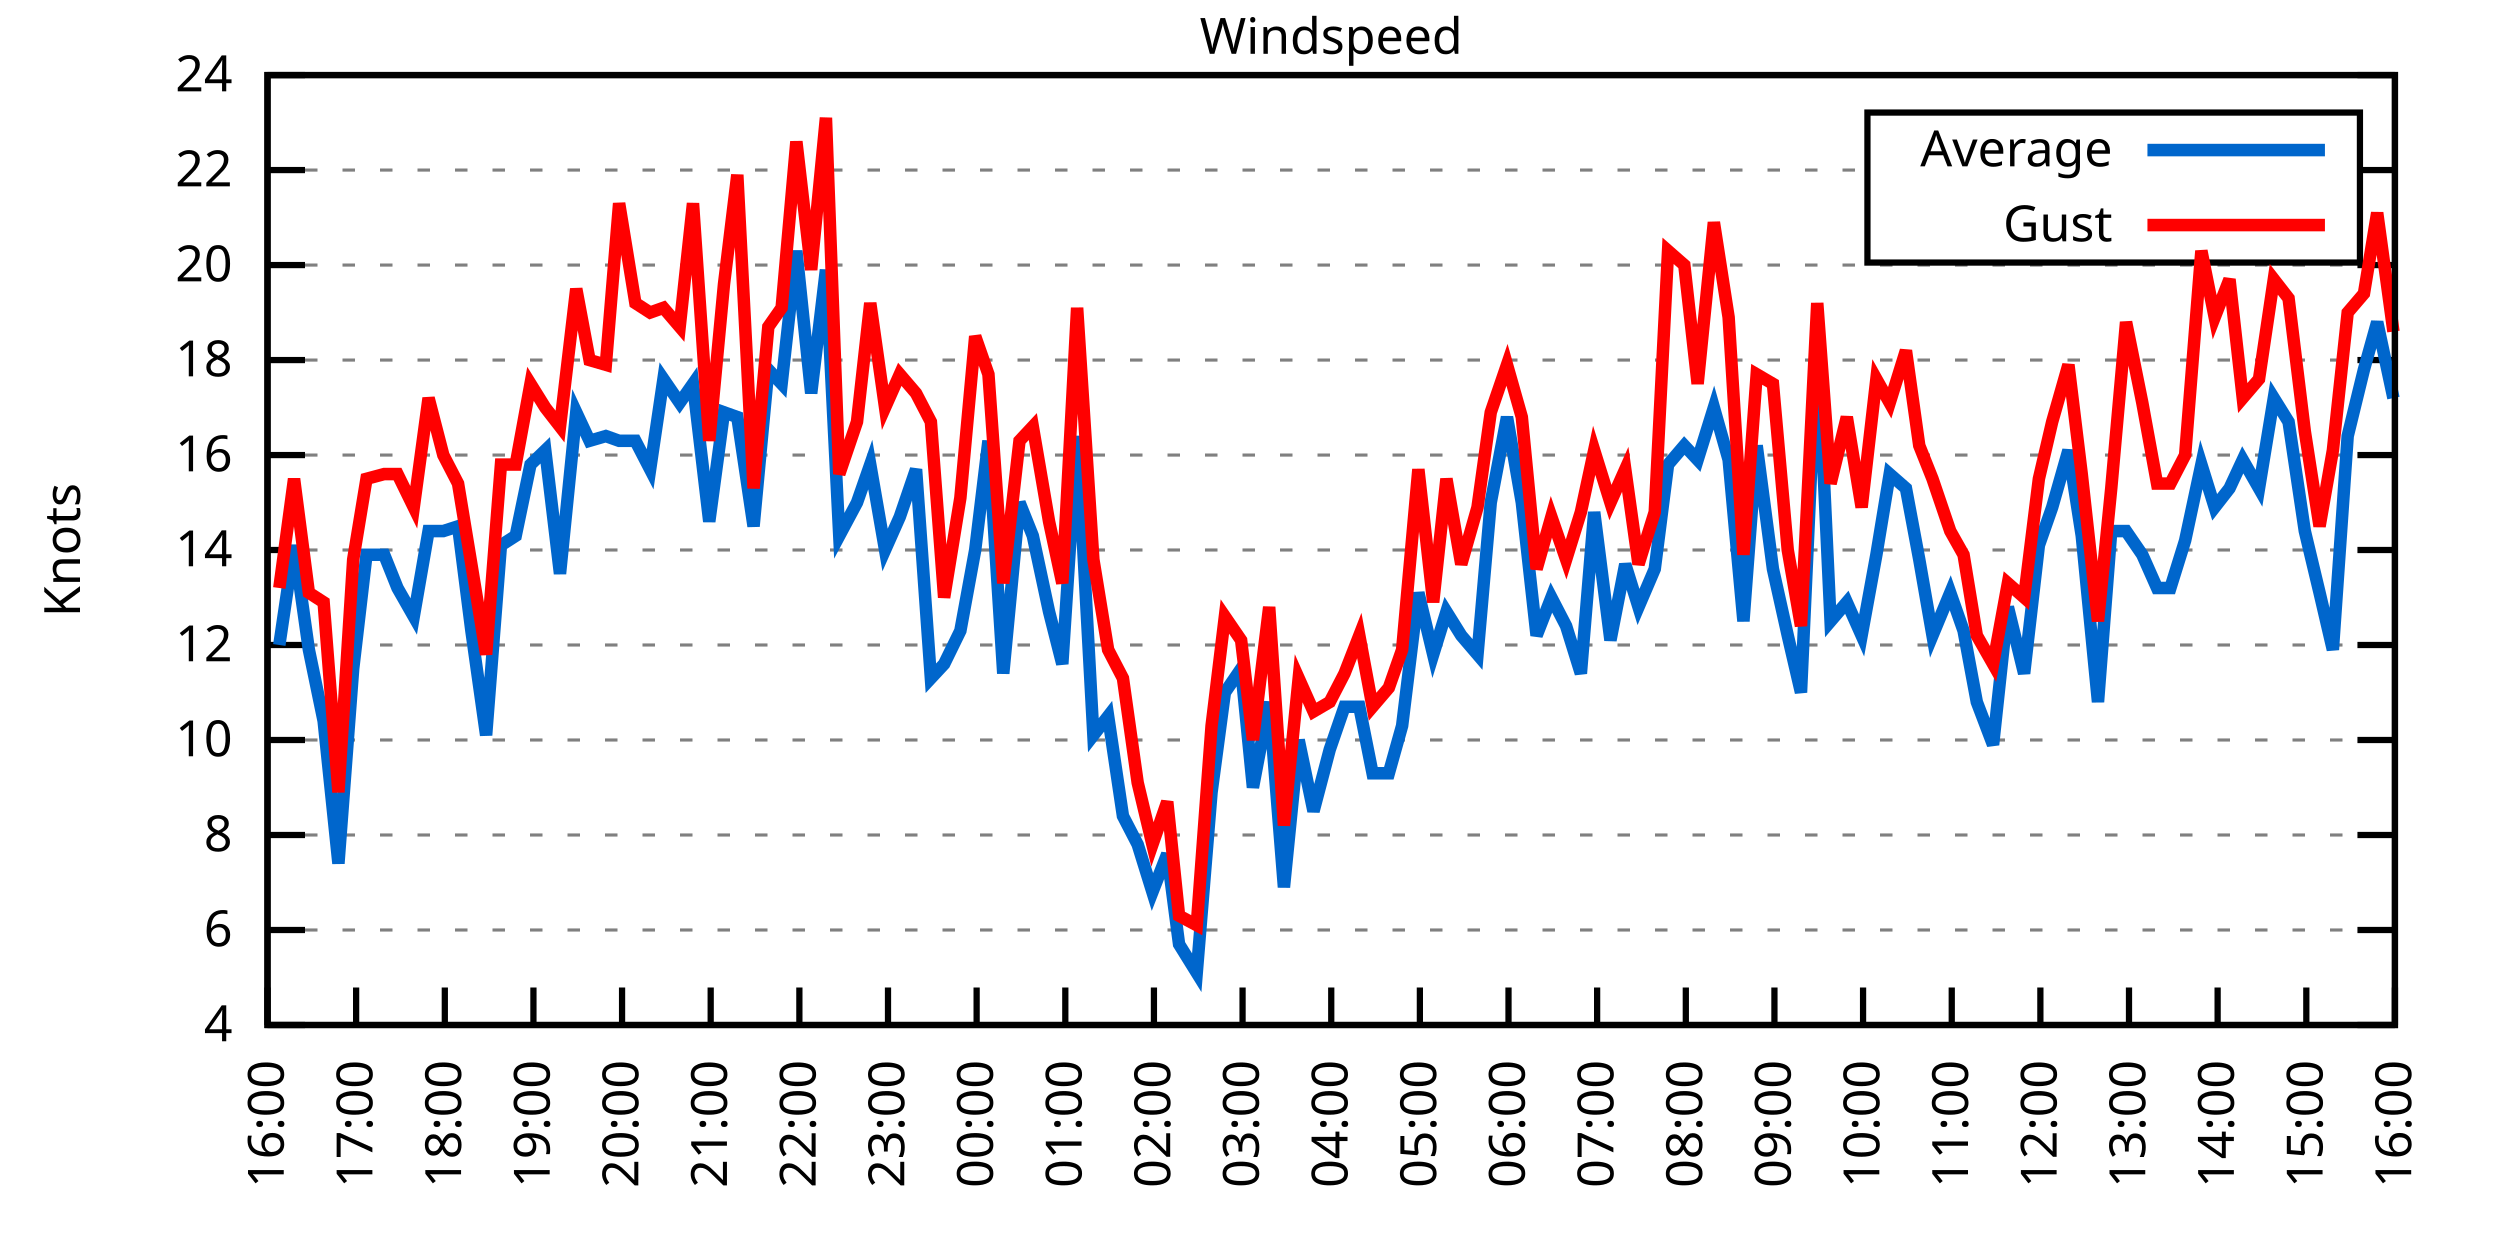
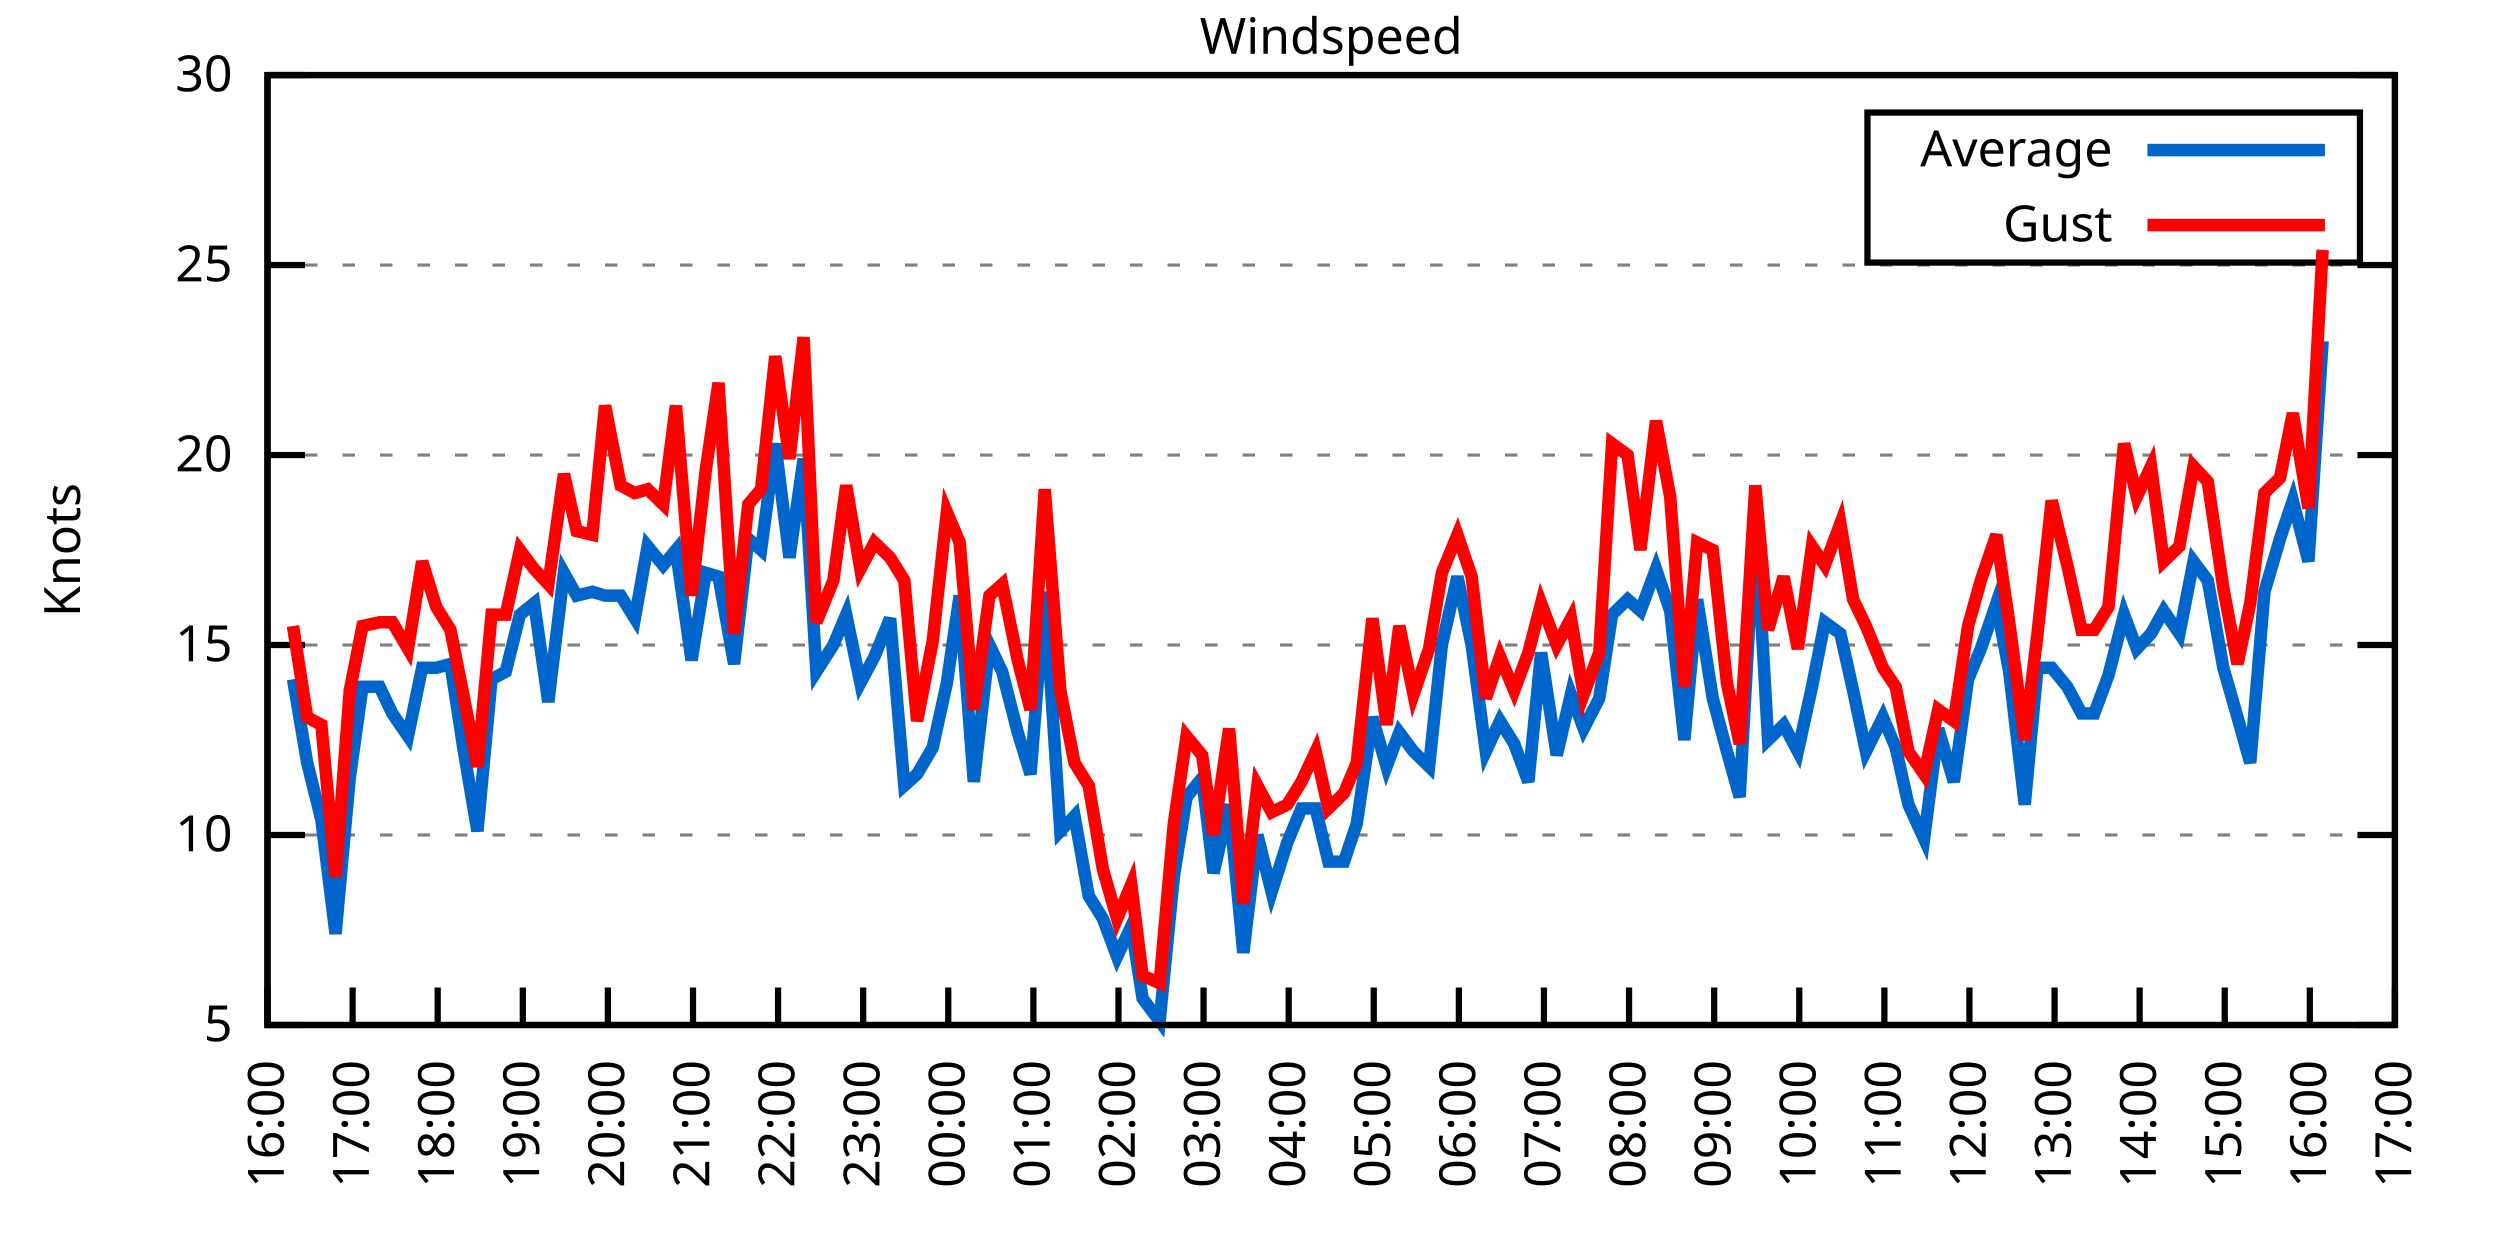
<svg xmlns="http://www.w3.org/2000/svg" xmlns:xlink="http://www.w3.org/1999/xlink" width="400" height="200" viewBox="0 0 400 200">
  <g id="gnuplot_canvas">
    <rect x="0" y="0" width="400" height="200" fill="none" />
    <defs>
      <circle id="gpDot" r="0.5" stroke-width="0.5" stroke="currentColor" />
      <path id="gpPt0" stroke-width="0.333" stroke="currentColor" d="M-1,0 h2 M0,-1 v2" />
      <path id="gpPt1" stroke-width="0.333" stroke="currentColor" d="M-1,-1 L1,1 M1,-1 L-1,1" />
      <path id="gpPt2" stroke-width="0.333" stroke="currentColor" d="M-1,0 L1,0 M0,-1 L0,1 M-1,-1 L1,1 M-1,1 L1,-1" />
      <rect id="gpPt3" stroke-width="0.333" stroke="currentColor" x="-1" y="-1" width="2" height="2" />
      <rect id="gpPt4" stroke-width="0.333" stroke="currentColor" fill="currentColor" x="-1" y="-1" width="2" height="2" />
      <circle id="gpPt5" stroke-width="0.333" stroke="currentColor" cx="0" cy="0" r="1" />
      <use xlink:href="#gpPt5" id="gpPt6" fill="currentColor" stroke="none" />
      <path id="gpPt7" stroke-width="0.333" stroke="currentColor" d="M0,-1.33 L-1.33,0.67 L1.33,0.67 z" />
      <use xlink:href="#gpPt7" id="gpPt8" fill="currentColor" stroke="none" />
      <use xlink:href="#gpPt7" id="gpPt9" stroke="currentColor" transform="rotate(180)" />
      <use xlink:href="#gpPt9" id="gpPt10" fill="currentColor" stroke="none" />
      <use xlink:href="#gpPt3" id="gpPt11" stroke="currentColor" transform="rotate(45)" />
      <use xlink:href="#gpPt11" id="gpPt12" fill="currentColor" stroke="none" />
      <path id="gpPt13" stroke-width="0.333" stroke="currentColor" d="M0,1.330 L1.265,0.411 L0.782,-1.067 L-0.782,-1.076 L-1.265,0.411 z" />
      <use xlink:href="#gpPt13" id="gpPt14" fill="currentColor" stroke="none" />
      <filter id="textbox" filterUnits="objectBoundingBox" x="0" y="0" height="1" width="1">
        <feFlood flood-color="white" flood-opacity="1" result="bgnd" />
        <feComposite in="SourceGraphic" in2="bgnd" operator="atop" />
      </filter>
      <filter id="greybox" filterUnits="objectBoundingBox" x="0" y="0" height="1" width="1">
        <feFlood flood-color="lightgrey" flood-opacity="1" result="grey" />
        <feComposite in="SourceGraphic" in2="grey" operator="atop" />
      </filter>
    </defs>
    <g fill="none" color="white" stroke="currentColor" stroke-width="1.00" stroke-linecap="butt" stroke-linejoin="miter">
</g>
    <g fill="none" color="black" stroke="currentColor" stroke-width="1.00" stroke-linecap="butt" stroke-linejoin="miter">
      <g stroke="none" shape-rendering="crispEdges">
        <polygon fill="rgb(255, 255, 255)" points="42.80,164.00 383.18,164.00 383.18,12.02 42.80,12.02 " />
      </g>
    </g>
    <g fill="none" color="black" stroke="currentColor" stroke-width="1.00" stroke-linecap="butt" stroke-linejoin="miter">
</g>
    <g fill="none" color="black" stroke="black" stroke-width="0.50" stroke-linecap="butt" stroke-linejoin="miter">
</g>
    <g fill="none" color="gray" stroke="currentColor" stroke-width="0.50" stroke-linecap="butt" stroke-linejoin="miter">
      <path stroke="gray" stroke-dasharray="2,4" class="gridline" d="M42.80,164.00 L383.19,164.00  " />
    </g>
    <g fill="none" color="gray" stroke="gray" stroke-width="1.00" stroke-linecap="butt" stroke-linejoin="miter">
</g>
    <g fill="none" color="black" stroke="currentColor" stroke-width="1.00" stroke-linecap="butt" stroke-linejoin="miter">
      <path stroke="black" d="M42.80,164.00 L48.80,164.00 M383.19,164.00 L377.19,164.00  " />
      <g transform="translate(37.20,166.60)" stroke="none" fill="black" font-family="Sans" font-size="8.00" text-anchor="end">
        <text>
-           <tspan font-family="Sans"> 4</tspan>
-         </text>
-       </g>
-     </g>
-     <g fill="none" color="black" stroke="currentColor" stroke-width="1.00" stroke-linecap="butt" stroke-linejoin="miter">
- </g>
-     <g fill="none" color="black" stroke="black" stroke-width="0.50" stroke-linecap="butt" stroke-linejoin="miter">
- </g>
-     <g fill="none" color="gray" stroke="currentColor" stroke-width="0.50" stroke-linecap="butt" stroke-linejoin="miter">
-       <path stroke="gray" stroke-dasharray="2,4" class="gridline" d="M42.80,148.80 L383.19,148.80  " />
-     </g>
-     <g fill="none" color="gray" stroke="gray" stroke-width="1.00" stroke-linecap="butt" stroke-linejoin="miter">
- </g>
-     <g fill="none" color="black" stroke="currentColor" stroke-width="1.00" stroke-linecap="butt" stroke-linejoin="miter">
-       <path stroke="black" d="M42.80,148.80 L48.80,148.80 M383.19,148.80 L377.19,148.80  " />
-       <g transform="translate(37.20,151.40)" stroke="none" fill="black" font-family="Sans" font-size="8.00" text-anchor="end">
-         <text>
-           <tspan font-family="Sans"> 6</tspan>
+           <tspan font-family="Sans"> 5</tspan>
        </text>
      </g>
    </g>
    <g fill="none" color="black" stroke="currentColor" stroke-width="1.00" stroke-linecap="butt" stroke-linejoin="miter">
</g>
    <g fill="none" color="black" stroke="black" stroke-width="0.50" stroke-linecap="butt" stroke-linejoin="miter">
</g>
    <g fill="none" color="gray" stroke="currentColor" stroke-width="0.50" stroke-linecap="butt" stroke-linejoin="miter">
      <path stroke="gray" stroke-dasharray="2,4" class="gridline" d="M42.80,133.60 L383.19,133.60  " />
    </g>
    <g fill="none" color="gray" stroke="gray" stroke-width="1.00" stroke-linecap="butt" stroke-linejoin="miter">
</g>
    <g fill="none" color="black" stroke="currentColor" stroke-width="1.00" stroke-linecap="butt" stroke-linejoin="miter">
      <path stroke="black" d="M42.80,133.60 L48.80,133.60 M383.19,133.60 L377.19,133.60  " />
      <g transform="translate(37.20,136.20)" stroke="none" fill="black" font-family="Sans" font-size="8.00" text-anchor="end">
        <text>
-           <tspan font-family="Sans"> 8</tspan>
-         </text>
-       </g>
-     </g>
-     <g fill="none" color="black" stroke="currentColor" stroke-width="1.00" stroke-linecap="butt" stroke-linejoin="miter">
- </g>
-     <g fill="none" color="black" stroke="black" stroke-width="0.50" stroke-linecap="butt" stroke-linejoin="miter">
- </g>
-     <g fill="none" color="gray" stroke="currentColor" stroke-width="0.50" stroke-linecap="butt" stroke-linejoin="miter">
-       <path stroke="gray" stroke-dasharray="2,4" class="gridline" d="M42.80,118.40 L383.19,118.40  " />
-     </g>
-     <g fill="none" color="gray" stroke="gray" stroke-width="1.00" stroke-linecap="butt" stroke-linejoin="miter">
- </g>
-     <g fill="none" color="black" stroke="currentColor" stroke-width="1.00" stroke-linecap="butt" stroke-linejoin="miter">
-       <path stroke="black" d="M42.80,118.40 L48.80,118.40 M383.19,118.40 L377.19,118.40  " />
-       <g transform="translate(37.20,121.00)" stroke="none" fill="black" font-family="Sans" font-size="8.00" text-anchor="end">
-         <text>
          <tspan font-family="Sans"> 10</tspan>
        </text>
      </g>
    </g>
    <g fill="none" color="black" stroke="currentColor" stroke-width="1.00" stroke-linecap="butt" stroke-linejoin="miter">
</g>
    <g fill="none" color="black" stroke="black" stroke-width="0.50" stroke-linecap="butt" stroke-linejoin="miter">
</g>
    <g fill="none" color="gray" stroke="currentColor" stroke-width="0.50" stroke-linecap="butt" stroke-linejoin="miter">
      <path stroke="gray" stroke-dasharray="2,4" class="gridline" d="M42.80,103.20 L383.19,103.20  " />
    </g>
    <g fill="none" color="gray" stroke="gray" stroke-width="1.00" stroke-linecap="butt" stroke-linejoin="miter">
</g>
    <g fill="none" color="black" stroke="currentColor" stroke-width="1.00" stroke-linecap="butt" stroke-linejoin="miter">
      <path stroke="black" d="M42.80,103.20 L48.80,103.20 M383.19,103.20 L377.19,103.20  " />
      <g transform="translate(37.20,105.80)" stroke="none" fill="black" font-family="Sans" font-size="8.00" text-anchor="end">
        <text>
-           <tspan font-family="Sans"> 12</tspan>
-         </text>
-       </g>
-     </g>
-     <g fill="none" color="black" stroke="currentColor" stroke-width="1.00" stroke-linecap="butt" stroke-linejoin="miter">
- </g>
-     <g fill="none" color="black" stroke="black" stroke-width="0.50" stroke-linecap="butt" stroke-linejoin="miter">
- </g>
-     <g fill="none" color="gray" stroke="currentColor" stroke-width="0.50" stroke-linecap="butt" stroke-linejoin="miter">
-       <path stroke="gray" stroke-dasharray="2,4" class="gridline" d="M42.80,88.00 L383.19,88.00  " />
-     </g>
-     <g fill="none" color="gray" stroke="gray" stroke-width="1.00" stroke-linecap="butt" stroke-linejoin="miter">
- </g>
-     <g fill="none" color="black" stroke="currentColor" stroke-width="1.00" stroke-linecap="butt" stroke-linejoin="miter">
-       <path stroke="black" d="M42.80,88.00 L48.80,88.00 M383.19,88.00 L377.19,88.00  " />
-       <g transform="translate(37.20,90.60)" stroke="none" fill="black" font-family="Sans" font-size="8.00" text-anchor="end">
-         <text>
-           <tspan font-family="Sans"> 14</tspan>
+           <tspan font-family="Sans"> 15</tspan>
        </text>
      </g>
    </g>
    <g fill="none" color="black" stroke="currentColor" stroke-width="1.00" stroke-linecap="butt" stroke-linejoin="miter">
</g>
    <g fill="none" color="black" stroke="black" stroke-width="0.50" stroke-linecap="butt" stroke-linejoin="miter">
</g>
    <g fill="none" color="gray" stroke="currentColor" stroke-width="0.50" stroke-linecap="butt" stroke-linejoin="miter">
      <path stroke="gray" stroke-dasharray="2,4" class="gridline" d="M42.80,72.81 L383.19,72.81  " />
    </g>
    <g fill="none" color="gray" stroke="gray" stroke-width="1.00" stroke-linecap="butt" stroke-linejoin="miter">
</g>
    <g fill="none" color="black" stroke="currentColor" stroke-width="1.00" stroke-linecap="butt" stroke-linejoin="miter">
      <path stroke="black" d="M42.80,72.81 L48.80,72.81 M383.19,72.81 L377.19,72.81  " />
      <g transform="translate(37.20,75.41)" stroke="none" fill="black" font-family="Sans" font-size="8.00" text-anchor="end">
        <text>
-           <tspan font-family="Sans"> 16</tspan>
-         </text>
-       </g>
-     </g>
-     <g fill="none" color="black" stroke="currentColor" stroke-width="1.00" stroke-linecap="butt" stroke-linejoin="miter">
- </g>
-     <g fill="none" color="black" stroke="black" stroke-width="0.50" stroke-linecap="butt" stroke-linejoin="miter">
- </g>
-     <g fill="none" color="gray" stroke="currentColor" stroke-width="0.50" stroke-linecap="butt" stroke-linejoin="miter">
-       <path stroke="gray" stroke-dasharray="2,4" class="gridline" d="M42.80,57.61 L383.19,57.61  " />
-     </g>
-     <g fill="none" color="gray" stroke="gray" stroke-width="1.00" stroke-linecap="butt" stroke-linejoin="miter">
- </g>
-     <g fill="none" color="black" stroke="currentColor" stroke-width="1.00" stroke-linecap="butt" stroke-linejoin="miter">
-       <path stroke="black" d="M42.80,57.61 L48.80,57.61 M383.19,57.61 L377.19,57.61  " />
-       <g transform="translate(37.20,60.21)" stroke="none" fill="black" font-family="Sans" font-size="8.00" text-anchor="end">
-         <text>
-           <tspan font-family="Sans"> 18</tspan>
+           <tspan font-family="Sans"> 20</tspan>
        </text>
      </g>
    </g>
    <g fill="none" color="black" stroke="currentColor" stroke-width="1.00" stroke-linecap="butt" stroke-linejoin="miter">
</g>
    <g fill="none" color="black" stroke="black" stroke-width="0.50" stroke-linecap="butt" stroke-linejoin="miter">
</g>
    <g fill="none" color="gray" stroke="currentColor" stroke-width="0.50" stroke-linecap="butt" stroke-linejoin="miter">
      <path stroke="gray" stroke-dasharray="2,4" class="gridline" d="M42.80,42.41 L383.19,42.41  " />
    </g>
    <g fill="none" color="gray" stroke="gray" stroke-width="1.00" stroke-linecap="butt" stroke-linejoin="miter">
</g>
    <g fill="none" color="black" stroke="currentColor" stroke-width="1.00" stroke-linecap="butt" stroke-linejoin="miter">
      <path stroke="black" d="M42.80,42.41 L48.80,42.41 M383.19,42.41 L377.19,42.41  " />
      <g transform="translate(37.20,45.01)" stroke="none" fill="black" font-family="Sans" font-size="8.00" text-anchor="end">
        <text>
-           <tspan font-family="Sans"> 20</tspan>
-         </text>
-       </g>
-     </g>
-     <g fill="none" color="black" stroke="currentColor" stroke-width="1.00" stroke-linecap="butt" stroke-linejoin="miter">
- </g>
-     <g fill="none" color="black" stroke="black" stroke-width="0.50" stroke-linecap="butt" stroke-linejoin="miter">
- </g>
-     <g fill="none" color="gray" stroke="currentColor" stroke-width="0.50" stroke-linecap="butt" stroke-linejoin="miter">
-       <path stroke="gray" stroke-dasharray="2,4" class="gridline" d="M42.80,27.21 L298.79,27.21 M377.59,27.21 L383.19,27.21  " />
-     </g>
-     <g fill="none" color="gray" stroke="gray" stroke-width="1.00" stroke-linecap="butt" stroke-linejoin="miter">
- </g>
-     <g fill="none" color="black" stroke="currentColor" stroke-width="1.00" stroke-linecap="butt" stroke-linejoin="miter">
-       <path stroke="black" d="M42.80,27.21 L48.80,27.21 M383.19,27.21 L377.19,27.21  " />
-       <g transform="translate(37.20,29.81)" stroke="none" fill="black" font-family="Sans" font-size="8.00" text-anchor="end">
-         <text>
-           <tspan font-family="Sans"> 22</tspan>
+           <tspan font-family="Sans"> 25</tspan>
        </text>
      </g>
    </g>
    <g fill="none" color="black" stroke="currentColor" stroke-width="1.00" stroke-linecap="butt" stroke-linejoin="miter">
</g>
    <g fill="none" color="black" stroke="black" stroke-width="0.50" stroke-linecap="butt" stroke-linejoin="miter">
</g>
    <g fill="none" color="gray" stroke="currentColor" stroke-width="0.50" stroke-linecap="butt" stroke-linejoin="miter">
      <path stroke="gray" stroke-dasharray="2,4" class="gridline" d="M42.80,12.01 L383.19,12.01  " />
    </g>
    <g fill="none" color="gray" stroke="gray" stroke-width="1.00" stroke-linecap="butt" stroke-linejoin="miter">
</g>
    <g fill="none" color="black" stroke="currentColor" stroke-width="1.00" stroke-linecap="butt" stroke-linejoin="miter">
      <path stroke="black" d="M42.80,12.01 L48.80,12.01 M383.19,12.01 L377.19,12.01  " />
      <g transform="translate(37.20,14.61)" stroke="none" fill="black" font-family="Sans" font-size="8.00" text-anchor="end">
        <text>
-           <tspan font-family="Sans"> 24</tspan>
+           <tspan font-family="Sans"> 30</tspan>
        </text>
      </g>
    </g>
    <g fill="none" color="black" stroke="currentColor" stroke-width="1.00" stroke-linecap="butt" stroke-linejoin="miter">
      <path stroke="black" d="M42.80,164.00 L42.80,158.00  " />
      <g transform="translate(45.40,169.60) rotate(270.00)" stroke="none" fill="black" font-family="Sans" font-size="8.00" text-anchor="end">
        <text>
          <tspan font-family="Sans">16:00</tspan>
        </text>
      </g>
    </g>
    <g fill="none" color="black" stroke="currentColor" stroke-width="1.00" stroke-linecap="butt" stroke-linejoin="miter">
-       <path stroke="black" d="M56.98,164.00 L56.98,158.00  " />
-       <g transform="translate(59.58,169.60) rotate(270.00)" stroke="none" fill="black" font-family="Sans" font-size="8.00" text-anchor="end">
+       <path stroke="black" d="M56.42,164.00 L56.42,158.00  " />
+       <g transform="translate(59.02,169.60) rotate(270.00)" stroke="none" fill="black" font-family="Sans" font-size="8.00" text-anchor="end">
        <text>
          <tspan font-family="Sans">17:00</tspan>
        </text>
      </g>
    </g>
    <g fill="none" color="black" stroke="currentColor" stroke-width="1.00" stroke-linecap="butt" stroke-linejoin="miter">
-       <path stroke="black" d="M71.17,164.00 L71.17,158.00  " />
-       <g transform="translate(73.77,169.60) rotate(270.00)" stroke="none" fill="black" font-family="Sans" font-size="8.00" text-anchor="end">
+       <path stroke="black" d="M70.03,164.00 L70.03,158.00  " />
+       <g transform="translate(72.63,169.60) rotate(270.00)" stroke="none" fill="black" font-family="Sans" font-size="8.00" text-anchor="end">
        <text>
          <tspan font-family="Sans">18:00</tspan>
        </text>
      </g>
    </g>
    <g fill="none" color="black" stroke="currentColor" stroke-width="1.00" stroke-linecap="butt" stroke-linejoin="miter">
-       <path stroke="black" d="M85.35,164.00 L85.35,158.00  " />
-       <g transform="translate(87.95,169.60) rotate(270.00)" stroke="none" fill="black" font-family="Sans" font-size="8.00" text-anchor="end">
+       <path stroke="black" d="M83.65,164.00 L83.65,158.00  " />
+       <g transform="translate(86.25,169.60) rotate(270.00)" stroke="none" fill="black" font-family="Sans" font-size="8.00" text-anchor="end">
        <text>
          <tspan font-family="Sans">19:00</tspan>
        </text>
      </g>
    </g>
    <g fill="none" color="black" stroke="currentColor" stroke-width="1.00" stroke-linecap="butt" stroke-linejoin="miter">
-       <path stroke="black" d="M99.53,164.00 L99.53,158.00  " />
-       <g transform="translate(102.13,169.60) rotate(270.00)" stroke="none" fill="black" font-family="Sans" font-size="8.00" text-anchor="end">
+       <path stroke="black" d="M97.26,164.00 L97.26,158.00  " />
+       <g transform="translate(99.86,169.60) rotate(270.00)" stroke="none" fill="black" font-family="Sans" font-size="8.00" text-anchor="end">
        <text>
          <tspan font-family="Sans">20:00</tspan>
        </text>
      </g>
    </g>
    <g fill="none" color="black" stroke="currentColor" stroke-width="1.00" stroke-linecap="butt" stroke-linejoin="miter">
-       <path stroke="black" d="M113.71,164.00 L113.71,158.00  " />
-       <g transform="translate(116.31,169.60) rotate(270.00)" stroke="none" fill="black" font-family="Sans" font-size="8.00" text-anchor="end">
+       <path stroke="black" d="M110.88,164.00 L110.88,158.00  " />
+       <g transform="translate(113.48,169.60) rotate(270.00)" stroke="none" fill="black" font-family="Sans" font-size="8.00" text-anchor="end">
        <text>
          <tspan font-family="Sans">21:00</tspan>
        </text>
      </g>
    </g>
    <g fill="none" color="black" stroke="currentColor" stroke-width="1.00" stroke-linecap="butt" stroke-linejoin="miter">
-       <path stroke="black" d="M127.90,164.00 L127.90,158.00  " />
-       <g transform="translate(130.50,169.60) rotate(270.00)" stroke="none" fill="black" font-family="Sans" font-size="8.00" text-anchor="end">
+       <path stroke="black" d="M124.49,164.00 L124.49,158.00  " />
+       <g transform="translate(127.09,169.60) rotate(270.00)" stroke="none" fill="black" font-family="Sans" font-size="8.00" text-anchor="end">
        <text>
          <tspan font-family="Sans">22:00</tspan>
        </text>
      </g>
    </g>
    <g fill="none" color="black" stroke="currentColor" stroke-width="1.00" stroke-linecap="butt" stroke-linejoin="miter">
-       <path stroke="black" d="M142.08,164.00 L142.08,158.00  " />
-       <g transform="translate(144.68,169.60) rotate(270.00)" stroke="none" fill="black" font-family="Sans" font-size="8.00" text-anchor="end">
+       <path stroke="black" d="M138.11,164.00 L138.11,158.00  " />
+       <g transform="translate(140.71,169.60) rotate(270.00)" stroke="none" fill="black" font-family="Sans" font-size="8.00" text-anchor="end">
        <text>
          <tspan font-family="Sans">23:00</tspan>
        </text>
      </g>
    </g>
    <g fill="none" color="black" stroke="currentColor" stroke-width="1.00" stroke-linecap="butt" stroke-linejoin="miter">
-       <path stroke="black" d="M156.26,164.00 L156.26,158.00  " />
-       <g transform="translate(158.86,169.60) rotate(270.00)" stroke="none" fill="black" font-family="Sans" font-size="8.00" text-anchor="end">
+       <path stroke="black" d="M151.72,164.00 L151.72,158.00  " />
+       <g transform="translate(154.32,169.60) rotate(270.00)" stroke="none" fill="black" font-family="Sans" font-size="8.00" text-anchor="end">
        <text>
          <tspan font-family="Sans">00:00</tspan>
        </text>
      </g>
    </g>
    <g fill="none" color="black" stroke="currentColor" stroke-width="1.00" stroke-linecap="butt" stroke-linejoin="miter">
-       <path stroke="black" d="M170.45,164.00 L170.45,158.00  " />
-       <g transform="translate(173.05,169.60) rotate(270.00)" stroke="none" fill="black" font-family="Sans" font-size="8.00" text-anchor="end">
+       <path stroke="black" d="M165.34,164.00 L165.34,158.00  " />
+       <g transform="translate(167.94,169.60) rotate(270.00)" stroke="none" fill="black" font-family="Sans" font-size="8.00" text-anchor="end">
        <text>
          <tspan font-family="Sans">01:00</tspan>
        </text>
      </g>
    </g>
    <g fill="none" color="black" stroke="currentColor" stroke-width="1.00" stroke-linecap="butt" stroke-linejoin="miter">
-       <path stroke="black" d="M184.63,164.00 L184.63,158.00  " />
-       <g transform="translate(187.23,169.60) rotate(270.00)" stroke="none" fill="black" font-family="Sans" font-size="8.00" text-anchor="end">
+       <path stroke="black" d="M178.96,164.00 L178.96,158.00  " />
+       <g transform="translate(181.56,169.60) rotate(270.00)" stroke="none" fill="black" font-family="Sans" font-size="8.00" text-anchor="end">
        <text>
          <tspan font-family="Sans">02:00</tspan>
        </text>
      </g>
    </g>
    <g fill="none" color="black" stroke="currentColor" stroke-width="1.00" stroke-linecap="butt" stroke-linejoin="miter">
-       <path stroke="black" d="M198.81,164.00 L198.81,158.00  " />
-       <g transform="translate(201.41,169.60) rotate(270.00)" stroke="none" fill="black" font-family="Sans" font-size="8.00" text-anchor="end">
+       <path stroke="black" d="M192.57,164.00 L192.57,158.00  " />
+       <g transform="translate(195.17,169.60) rotate(270.00)" stroke="none" fill="black" font-family="Sans" font-size="8.00" text-anchor="end">
        <text>
          <tspan font-family="Sans">03:00</tspan>
        </text>
      </g>
    </g>
    <g fill="none" color="black" stroke="currentColor" stroke-width="1.00" stroke-linecap="butt" stroke-linejoin="miter">
-       <path stroke="black" d="M213.00,164.00 L213.00,158.00  " />
-       <g transform="translate(215.60,169.60) rotate(270.00)" stroke="none" fill="black" font-family="Sans" font-size="8.00" text-anchor="end">
+       <path stroke="black" d="M206.19,164.00 L206.19,158.00  " />
+       <g transform="translate(208.79,169.60) rotate(270.00)" stroke="none" fill="black" font-family="Sans" font-size="8.00" text-anchor="end">
        <text>
          <tspan font-family="Sans">04:00</tspan>
        </text>
      </g>
    </g>
    <g fill="none" color="black" stroke="currentColor" stroke-width="1.00" stroke-linecap="butt" stroke-linejoin="miter">
-       <path stroke="black" d="M227.18,164.00 L227.18,158.00  " />
-       <g transform="translate(229.78,169.60) rotate(270.00)" stroke="none" fill="black" font-family="Sans" font-size="8.00" text-anchor="end">
+       <path stroke="black" d="M219.80,164.00 L219.80,158.00  " />
+       <g transform="translate(222.40,169.60) rotate(270.00)" stroke="none" fill="black" font-family="Sans" font-size="8.00" text-anchor="end">
        <text>
          <tspan font-family="Sans">05:00</tspan>
        </text>
      </g>
    </g>
    <g fill="none" color="black" stroke="currentColor" stroke-width="1.00" stroke-linecap="butt" stroke-linejoin="miter">
-       <path stroke="black" d="M241.36,164.00 L241.36,158.00  " />
-       <g transform="translate(243.96,169.60) rotate(270.00)" stroke="none" fill="black" font-family="Sans" font-size="8.00" text-anchor="end">
+       <path stroke="black" d="M233.42,164.00 L233.42,158.00  " />
+       <g transform="translate(236.02,169.60) rotate(270.00)" stroke="none" fill="black" font-family="Sans" font-size="8.00" text-anchor="end">
        <text>
          <tspan font-family="Sans">06:00</tspan>
        </text>
      </g>
    </g>
    <g fill="none" color="black" stroke="currentColor" stroke-width="1.00" stroke-linecap="butt" stroke-linejoin="miter">
-       <path stroke="black" d="M255.54,164.00 L255.54,158.00  " />
-       <g transform="translate(258.14,169.60) rotate(270.00)" stroke="none" fill="black" font-family="Sans" font-size="8.00" text-anchor="end">
+       <path stroke="black" d="M247.03,164.00 L247.03,158.00  " />
+       <g transform="translate(249.63,169.60) rotate(270.00)" stroke="none" fill="black" font-family="Sans" font-size="8.00" text-anchor="end">
        <text>
          <tspan font-family="Sans">07:00</tspan>
        </text>
      </g>
    </g>
    <g fill="none" color="black" stroke="currentColor" stroke-width="1.00" stroke-linecap="butt" stroke-linejoin="miter">
-       <path stroke="black" d="M269.73,164.00 L269.73,158.00  " />
-       <g transform="translate(272.33,169.60) rotate(270.00)" stroke="none" fill="black" font-family="Sans" font-size="8.00" text-anchor="end">
+       <path stroke="black" d="M260.65,164.00 L260.65,158.00  " />
+       <g transform="translate(263.25,169.60) rotate(270.00)" stroke="none" fill="black" font-family="Sans" font-size="8.00" text-anchor="end">
        <text>
          <tspan font-family="Sans">08:00</tspan>
        </text>
      </g>
    </g>
    <g fill="none" color="black" stroke="currentColor" stroke-width="1.00" stroke-linecap="butt" stroke-linejoin="miter">
-       <path stroke="black" d="M283.91,164.00 L283.91,158.00  " />
-       <g transform="translate(286.51,169.60) rotate(270.00)" stroke="none" fill="black" font-family="Sans" font-size="8.00" text-anchor="end">
+       <path stroke="black" d="M274.27,164.00 L274.27,158.00  " />
+       <g transform="translate(276.87,169.60) rotate(270.00)" stroke="none" fill="black" font-family="Sans" font-size="8.00" text-anchor="end">
        <text>
          <tspan font-family="Sans">09:00</tspan>
        </text>
      </g>
    </g>
    <g fill="none" color="black" stroke="currentColor" stroke-width="1.00" stroke-linecap="butt" stroke-linejoin="miter">
-       <path stroke="black" d="M298.09,164.00 L298.09,158.00  " />
-       <g transform="translate(300.69,169.60) rotate(270.00)" stroke="none" fill="black" font-family="Sans" font-size="8.00" text-anchor="end">
+       <path stroke="black" d="M287.88,164.00 L287.88,158.00  " />
+       <g transform="translate(290.48,169.60) rotate(270.00)" stroke="none" fill="black" font-family="Sans" font-size="8.00" text-anchor="end">
        <text>
          <tspan font-family="Sans">10:00</tspan>
        </text>
      </g>
    </g>
    <g fill="none" color="black" stroke="currentColor" stroke-width="1.00" stroke-linecap="butt" stroke-linejoin="miter">
-       <path stroke="black" d="M312.28,164.00 L312.28,158.00  " />
-       <g transform="translate(314.88,169.60) rotate(270.00)" stroke="none" fill="black" font-family="Sans" font-size="8.00" text-anchor="end">
+       <path stroke="black" d="M301.50,164.00 L301.50,158.00  " />
+       <g transform="translate(304.10,169.60) rotate(270.00)" stroke="none" fill="black" font-family="Sans" font-size="8.00" text-anchor="end">
        <text>
          <tspan font-family="Sans">11:00</tspan>
        </text>
      </g>
    </g>
    <g fill="none" color="black" stroke="currentColor" stroke-width="1.00" stroke-linecap="butt" stroke-linejoin="miter">
-       <path stroke="black" d="M326.46,164.00 L326.46,158.00  " />
-       <g transform="translate(329.06,169.60) rotate(270.00)" stroke="none" fill="black" font-family="Sans" font-size="8.00" text-anchor="end">
+       <path stroke="black" d="M315.11,164.00 L315.11,158.00  " />
+       <g transform="translate(317.71,169.60) rotate(270.00)" stroke="none" fill="black" font-family="Sans" font-size="8.00" text-anchor="end">
        <text>
          <tspan font-family="Sans">12:00</tspan>
        </text>
      </g>
    </g>
    <g fill="none" color="black" stroke="currentColor" stroke-width="1.00" stroke-linecap="butt" stroke-linejoin="miter">
-       <path stroke="black" d="M340.64,164.00 L340.64,158.00  " />
-       <g transform="translate(343.24,169.60) rotate(270.00)" stroke="none" fill="black" font-family="Sans" font-size="8.00" text-anchor="end">
+       <path stroke="black" d="M328.73,164.00 L328.73,158.00  " />
+       <g transform="translate(331.33,169.60) rotate(270.00)" stroke="none" fill="black" font-family="Sans" font-size="8.00" text-anchor="end">
        <text>
          <tspan font-family="Sans">13:00</tspan>
        </text>
      </g>
    </g>
    <g fill="none" color="black" stroke="currentColor" stroke-width="1.00" stroke-linecap="butt" stroke-linejoin="miter">
-       <path stroke="black" d="M354.82,164.00 L354.82,158.00  " />
-       <g transform="translate(357.42,169.60) rotate(270.00)" stroke="none" fill="black" font-family="Sans" font-size="8.00" text-anchor="end">
+       <path stroke="black" d="M342.34,164.00 L342.34,158.00  " />
+       <g transform="translate(344.94,169.60) rotate(270.00)" stroke="none" fill="black" font-family="Sans" font-size="8.00" text-anchor="end">
        <text>
          <tspan font-family="Sans">14:00</tspan>
        </text>
      </g>
    </g>
    <g fill="none" color="black" stroke="currentColor" stroke-width="1.00" stroke-linecap="butt" stroke-linejoin="miter">
-       <path stroke="black" d="M369.01,164.00 L369.01,158.00  " />
-       <g transform="translate(371.61,169.60) rotate(270.00)" stroke="none" fill="black" font-family="Sans" font-size="8.00" text-anchor="end">
+       <path stroke="black" d="M355.96,164.00 L355.96,158.00  " />
+       <g transform="translate(358.56,169.60) rotate(270.00)" stroke="none" fill="black" font-family="Sans" font-size="8.00" text-anchor="end">
        <text>
          <tspan font-family="Sans">15:00</tspan>
+         </text>
+       </g>
+     </g>
+     <g fill="none" color="black" stroke="currentColor" stroke-width="1.00" stroke-linecap="butt" stroke-linejoin="miter">
+       <path stroke="black" d="M369.57,164.00 L369.57,158.00  " />
+       <g transform="translate(372.17,169.60) rotate(270.00)" stroke="none" fill="black" font-family="Sans" font-size="8.00" text-anchor="end">
+         <text>
+           <tspan font-family="Sans">16:00</tspan>
        </text>
      </g>
    </g>
    <g fill="none" color="black" stroke="currentColor" stroke-width="1.00" stroke-linecap="butt" stroke-linejoin="miter">
      <path stroke="black" d="M383.19,164.00 L383.19,158.00  " />
      <g transform="translate(385.79,169.60) rotate(270.00)" stroke="none" fill="black" font-family="Sans" font-size="8.00" text-anchor="end">
        <text>
-           <tspan font-family="Sans">16:00</tspan>
+           <tspan font-family="Sans">17:00</tspan>
        </text>
      </g>
    </g>
    <g fill="none" color="black" stroke="currentColor" stroke-width="1.00" stroke-linecap="butt" stroke-linejoin="miter">
</g>
    <g fill="none" color="black" stroke="currentColor" stroke-width="1.00" stroke-linecap="butt" stroke-linejoin="miter">
      <path stroke="black" d="M42.80,12.01 L42.80,164.00 L383.19,164.00 L383.19,12.01 L42.80,12.01 Z  " />
    </g>
    <g fill="none" color="black" stroke="currentColor" stroke-width="1.00" stroke-linecap="butt" stroke-linejoin="miter">
</g>
    <g fill="none" color="black" stroke="currentColor" stroke-width="1.00" stroke-linecap="butt" stroke-linejoin="miter">
      <path stroke="black" d="M298.79,42.01 L298.79,18.01 L377.59,18.01 L377.59,42.01 L298.79,42.01 Z  " />
    </g>
    <g id="Windspeed_plot_1">
      <g fill="none" color="white" stroke="black" stroke-width="2.00" stroke-linecap="butt" stroke-linejoin="miter">
</g>
      <g fill="none" color="black" stroke="currentColor" stroke-width="2.00" stroke-linecap="butt" stroke-linejoin="miter">
        <g transform="translate(337.99,26.61)" stroke="none" fill="black" font-family="Sans" font-size="8.00" text-anchor="end">
          <text>
            <tspan font-family="Sans">Average</tspan>
          </text>
        </g>
      </g>
      <g fill="none" color="black" stroke="currentColor" stroke-width="2.00" stroke-linecap="butt" stroke-linejoin="miter">
-         <path stroke="rgb(  0, 102, 204)" d="M343.59,24.01 L371.99,24.01 M44.69,103.20 L47.05,87.25 L49.42,103.96 L51.78,115.36 L54.15,138.16 L56.51,107.00   L58.64,88.76 L61.47,88.76 L63.60,94.08 L66.20,98.64 L68.57,84.97 L70.93,84.97 L73.29,84.21 L75.42,100.92   L77.78,117.64 L80.15,87.25 L82.51,85.73 L84.88,74.33 L87.24,72.05 L89.60,91.80 L92.20,65.97 L94.33,70.53   L96.93,69.77 L99.06,70.53 L101.66,70.53 L104.02,75.09 L106.15,60.65 L108.75,64.45 L110.88,61.41 L113.48,83.45   L115.84,65.97 L117.97,66.73 L120.57,84.21 L122.93,59.13 L125.06,61.41 L127.42,40.13 L129.79,62.93 L132.15,43.17   L134.28,85.73 L137.12,80.41 L139.24,74.33 L141.61,88.00 L143.97,82.69 L146.57,75.09 L148.94,108.52 L151.06,106.24   L153.66,100.92 L156.03,88.00 L158.15,70.53 L160.52,107.76 L163.12,80.41 L165.25,85.73 L167.85,97.88 L169.97,106.24   L172.34,69.77 L174.94,117.64 L177.30,114.60 L179.67,130.56 L182.03,135.12 L184.39,142.72 L186.76,136.64 L188.65,151.08   L191.48,155.64 L193.85,126.76 L195.98,110.80 L198.58,107.00 L200.47,126.00 L203.07,112.32 L205.43,141.96 L207.79,118.40   L210.16,129.80 L212.76,119.92 L215.12,113.08 L217.49,113.08 L219.61,123.72 L222.21,123.72 L224.34,116.12 L226.94,94.84   L229.31,104.72 L231.43,97.88 L233.80,101.68 L236.40,104.72 L238.52,80.41 L241.12,66.73 L243.49,80.41 L245.85,101.68   L248.22,95.60 L250.58,100.16 L252.94,107.76 L255.07,81.93 L257.67,102.44 L260.04,90.28 L262.16,97.12 L264.76,91.04   L266.89,74.33 L269.49,71.29 L271.62,73.57 L274.22,65.21 L276.58,73.57 L278.95,99.40 L281.07,71.29 L283.67,91.04   L286.04,101.68 L288.16,110.80 L290.76,53.81 L292.89,99.40 L295.49,96.36 L297.86,101.68 L300.22,88.76 L302.35,75.85   L304.95,78.13 L307.08,89.52 L309.20,101.68 L312.04,94.84 L314.17,100.92 L316.29,112.32 L318.89,119.16 L321.26,97.12   L323.86,107.76 L326.22,87.25 L328.35,81.17 L330.95,72.05 L333.08,85.73 L335.68,112.32 L337.80,84.97 L340.17,84.97   L342.77,88.76 L345.13,94.08 L347.26,94.08 L349.62,86.49 L352.22,74.33 L354.35,81.17 L356.72,78.13 L358.84,73.57   L361.44,78.13 L363.81,63.69 L366.17,67.49 L368.77,84.97 L371.13,94.84 L373.26,103.96 L375.63,69.77 L378.23,59.13   L380.35,51.53 L382.95,63.69  " />
+         <path stroke="rgb(  0, 102, 204)" d="M343.59,24.01 L371.99,24.01 M46.88,108.68 L49.15,122.05 L51.42,131.17 L53.69,149.41 L55.96,124.48 L58.00,109.89   L60.73,109.89 L62.77,114.15 L65.27,117.80 L67.54,106.85 L69.80,106.85 L72.07,106.24 L74.12,119.62 L76.39,132.99   L78.65,108.68 L80.92,107.46 L83.19,98.34 L85.46,96.52 L87.73,112.32 L90.23,91.65 L92.27,95.30 L94.77,94.69   L96.81,95.30 L99.30,95.30 L101.57,98.95 L103.62,87.40 L106.11,90.44 L108.15,88.00 L110.65,105.64 L112.92,91.65   L114.96,92.26 L117.46,106.24 L119.73,86.18 L121.77,88.00 L124.04,70.98 L126.31,89.22 L128.58,73.41 L130.62,107.46   L133.34,103.20 L135.39,98.34 L137.66,109.28 L139.92,105.03 L142.42,98.95 L144.69,125.70 L146.73,123.87 L149.23,119.62   L151.50,109.28 L153.54,95.30 L155.81,125.09 L158.31,103.20 L160.35,107.46 L162.84,117.19 L164.89,123.87 L167.16,94.69   L169.65,132.99 L171.92,130.56 L174.19,143.33 L176.46,146.98 L178.73,153.06 L181.00,148.19 L182.81,159.74 L185.54,163.39   L187.81,140.29 L189.85,127.52 L192.34,124.48 L194.16,139.68 L196.66,128.74 L198.93,152.45 L201.19,133.60 L203.46,142.72   L205.96,134.82 L208.23,129.35 L210.50,129.35 L212.54,137.86 L215.04,137.86 L217.08,131.78 L219.58,114.76 L221.85,122.66   L223.89,117.19 L226.16,120.23 L228.65,122.66 L230.70,103.20 L233.19,92.26 L235.46,103.20 L237.73,120.23 L240.00,115.36   L242.27,119.01 L244.54,125.09 L246.58,104.42 L249.08,120.83 L251.35,111.11 L253.39,116.58 L255.88,111.72 L257.93,98.34   L260.42,95.91 L262.47,97.73 L264.96,91.04 L267.23,97.73 L269.50,118.40 L271.54,95.91 L274.04,111.72 L276.31,120.23   L278.35,127.52 L280.85,81.93 L282.89,118.40 L285.38,115.97 L287.65,120.23 L289.92,109.89 L291.97,99.56 L294.46,101.38   L296.50,110.50 L298.55,120.23 L301.27,114.76 L303.31,119.62 L305.35,128.74 L307.85,134.21 L310.12,116.58 L312.62,125.09   L314.89,108.68 L316.93,103.81 L319.42,96.52 L321.47,107.46 L323.96,128.74 L326.00,106.85 L328.27,106.85 L330.77,109.89   L333.04,114.15 L335.08,114.15 L337.35,108.07 L339.85,98.34 L341.89,103.81 L344.16,101.38 L346.20,97.73 L348.70,101.38   L350.97,89.83 L353.24,92.87 L355.73,106.85 L358.00,114.76 L360.04,122.05 L362.31,94.69 L364.81,86.18 L366.85,80.10   L369.35,89.83 L371.62,54.57  " />
      </g>
    </g>
    <g id="Windspeed_plot_2">
      <g fill="none" color="black" stroke="currentColor" stroke-width="2.00" stroke-linecap="butt" stroke-linejoin="miter">
        <g transform="translate(337.99,38.61)" stroke="none" fill="black" font-family="Sans" font-size="8.00" text-anchor="end">
          <text>
            <tspan font-family="Sans">Gust</tspan>
          </text>
        </g>
      </g>
      <g fill="none" color="black" stroke="currentColor" stroke-width="2.00" stroke-linecap="butt" stroke-linejoin="miter">
-         <path stroke="rgb(255,   0,   0)" d="M343.59,36.01 L371.99,36.01 M44.69,94.08 L47.05,76.61 L49.42,94.84 L51.78,96.36 L54.15,126.76 L56.51,89.52   L58.64,76.61 L61.47,75.85 L63.60,75.85 L66.20,81.17 L68.57,63.69 L70.93,72.81 L73.29,77.37 L75.42,90.28   L77.78,104.72 L80.15,74.33 L82.51,74.33 L84.88,61.41 L87.24,65.21 L89.60,68.25 L92.20,46.21 L94.33,57.61   L96.93,58.37 L99.06,32.53 L101.66,48.49 L104.02,50.01 L106.15,49.25 L108.75,52.29 L110.88,32.53 L113.48,70.53   L115.84,45.45 L117.97,27.97 L120.57,78.13 L122.93,52.29 L125.06,49.25 L127.42,22.65 L129.79,43.17 L132.15,18.85   L134.28,75.85 L137.12,67.49 L139.24,48.49 L141.61,65.21 L143.97,59.89 L146.57,62.93 L148.94,67.49 L151.06,95.60   L153.66,79.65 L156.03,53.81 L158.15,59.89 L160.52,93.32 L163.12,70.53 L165.25,68.25 L167.85,83.45 L169.97,93.32   L172.34,49.25 L174.94,89.52 L177.30,103.96 L179.67,108.52 L182.03,125.24 L184.39,135.12 L186.76,128.28 L188.65,146.52   L191.48,148.04 L193.85,116.12 L195.98,98.64 L198.58,102.44 L200.47,118.40 L203.07,97.12 L205.43,132.08 L207.79,108.52   L210.16,113.84 L212.76,112.32 L215.12,107.76 L217.49,101.68 L219.61,113.08 L222.21,110.04 L224.34,103.96 L226.94,75.09   L229.31,96.36 L231.43,76.61 L233.80,90.28 L236.40,81.17 L238.52,65.97 L241.12,58.37 L243.49,66.73 L245.85,91.04   L248.22,82.69 L250.58,89.52 L252.94,81.93 L255.07,72.05 L257.67,80.41 L260.04,75.09 L262.16,90.28 L264.76,81.93   L266.89,40.13 L269.49,42.41 L271.62,61.41 L274.22,35.57 L276.58,50.77 L278.95,88.76 L281.07,59.89 L283.67,61.41   L286.04,88.00 L288.16,100.16 L290.76,48.49 L292.89,77.37 L295.49,66.73 L297.86,81.17 L300.22,60.65 L302.35,64.45   L304.95,56.09 L307.08,71.29 L309.20,76.61 L312.04,84.97 L314.17,88.76 L316.29,101.68 L318.89,106.24 L321.26,93.32   L323.86,95.60 L326.22,76.61 L328.35,67.49 L330.95,58.37 L333.08,75.85 L335.68,99.40 L337.80,78.13 L340.17,51.53   L342.77,64.45 L345.13,77.37 L347.26,77.37 L349.62,72.81 L352.22,40.13 L354.35,50.77 L356.72,44.69 L358.84,63.69   L361.44,60.65 L363.81,44.69 L366.17,47.73 L368.77,69.01 L371.13,84.21 L373.26,72.05 L375.63,50.01 L378.23,46.97   L380.35,34.05 L382.95,53.05  " />
+         <path stroke="rgb(255,   0,   0)" d="M343.59,36.01 L371.99,36.01 M46.88,100.16 L49.15,114.76 L51.42,115.97 L53.69,140.29 L55.96,110.50 L58.00,100.16   L60.73,99.56 L62.77,99.56 L65.27,103.81 L67.54,89.83 L69.80,97.12 L72.07,100.77 L74.12,111.11 L76.39,122.66   L78.65,98.34 L80.92,98.34 L83.19,88.00 L85.46,91.04 L87.73,93.48 L90.23,75.85 L92.27,84.97 L94.77,85.57   L96.81,64.90 L99.30,77.67 L101.57,78.89 L103.62,78.28 L106.11,80.71 L108.15,64.90 L110.65,95.30 L112.92,75.24   L114.96,61.25 L117.46,101.38 L119.73,80.71 L121.77,78.28 L124.04,57.00 L126.31,73.41 L128.58,53.96 L130.62,99.56   L133.34,92.87 L135.39,77.67 L137.66,91.04 L139.92,86.79 L142.42,89.22 L144.69,92.87 L146.73,115.36 L149.23,102.60   L151.50,81.93 L153.54,86.79 L155.81,113.54 L158.31,95.30 L160.35,93.48 L162.84,105.64 L164.89,113.54 L167.16,78.28   L169.65,110.50 L171.92,122.05 L174.19,125.70 L176.46,139.07 L178.73,146.98 L181.00,141.51 L182.81,156.10 L185.54,157.31   L187.81,131.78 L189.85,117.80 L192.34,120.83 L194.16,133.60 L196.66,116.58 L198.93,144.55 L201.19,125.70 L203.46,129.95   L205.96,128.74 L208.23,125.09 L210.50,120.23 L212.54,129.35 L215.04,126.91 L217.08,122.05 L219.58,98.95 L221.85,115.97   L223.89,100.16 L226.16,111.11 L228.65,103.81 L230.70,91.65 L233.19,85.57 L235.46,92.26 L237.73,111.72 L240.00,105.03   L242.27,110.50 L244.54,104.42 L246.58,96.52 L249.08,103.20 L251.35,98.95 L253.39,111.11 L255.88,104.42 L257.93,70.98   L260.42,72.81 L262.47,88.00 L264.96,67.33 L267.23,79.49 L269.50,109.89 L271.54,86.79 L274.04,88.00 L276.31,109.28   L278.35,119.01 L280.85,77.67 L282.89,100.77 L285.38,92.26 L287.65,103.81 L289.92,87.40 L291.97,90.44 L294.46,83.75   L296.50,95.91 L298.55,100.16 L301.27,106.85 L303.31,109.89 L305.35,120.23 L307.85,123.87 L310.12,113.54 L312.62,115.36   L314.89,100.16 L316.93,92.87 L319.42,85.57 L321.47,99.56 L323.96,118.40 L326.00,101.38 L328.27,80.10 L330.77,90.44   L333.04,100.77 L335.08,100.77 L337.35,97.12 L339.85,70.98 L341.89,79.49 L344.16,74.63 L346.20,89.83 L348.70,87.40   L350.97,74.63 L353.24,77.06 L355.73,94.08 L358.00,106.24 L360.04,96.52 L362.31,78.89 L364.81,76.45 L366.85,66.12   L369.35,81.32 L371.62,39.98  " />
      </g>
    </g>
    <g fill="none" color="black" stroke="currentColor" stroke-width="2.00" stroke-linecap="butt" stroke-linejoin="miter">
</g>
    <g fill="none" color="black" stroke="black" stroke-width="1.00" stroke-linecap="butt" stroke-linejoin="miter">
</g>
    <g fill="none" color="black" stroke="currentColor" stroke-width="1.00" stroke-linecap="butt" stroke-linejoin="miter">
      <path stroke="black" d="M42.80,12.01 L42.80,164.00 L383.19,164.00 L383.19,12.01 L42.80,12.01 Z  " />
      <g transform="translate(12.80,88.01) rotate(270.00)" stroke="none" fill="black" font-family="Sans" font-size="8.00" text-anchor="middle">
        <text>
          <tspan font-family="Sans">Knots</tspan>
        </text>
      </g>
    </g>
    <g fill="none" color="black" stroke="currentColor" stroke-width="1.00" stroke-linecap="butt" stroke-linejoin="miter">
</g>
    <g fill="none" color="black" stroke="currentColor" stroke-width="1.00" stroke-linecap="butt" stroke-linejoin="miter">
      <g transform="translate(212.99,8.61)" stroke="none" fill="black" font-family="Sans" font-size="8.00" text-anchor="middle">
        <text>
          <tspan font-family="Sans">Windspeed</tspan>
        </text>
      </g>
    </g>
    <g fill="none" color="black" stroke="currentColor" stroke-width="1.00" stroke-linecap="butt" stroke-linejoin="miter">
</g>
  </g>
</svg>
